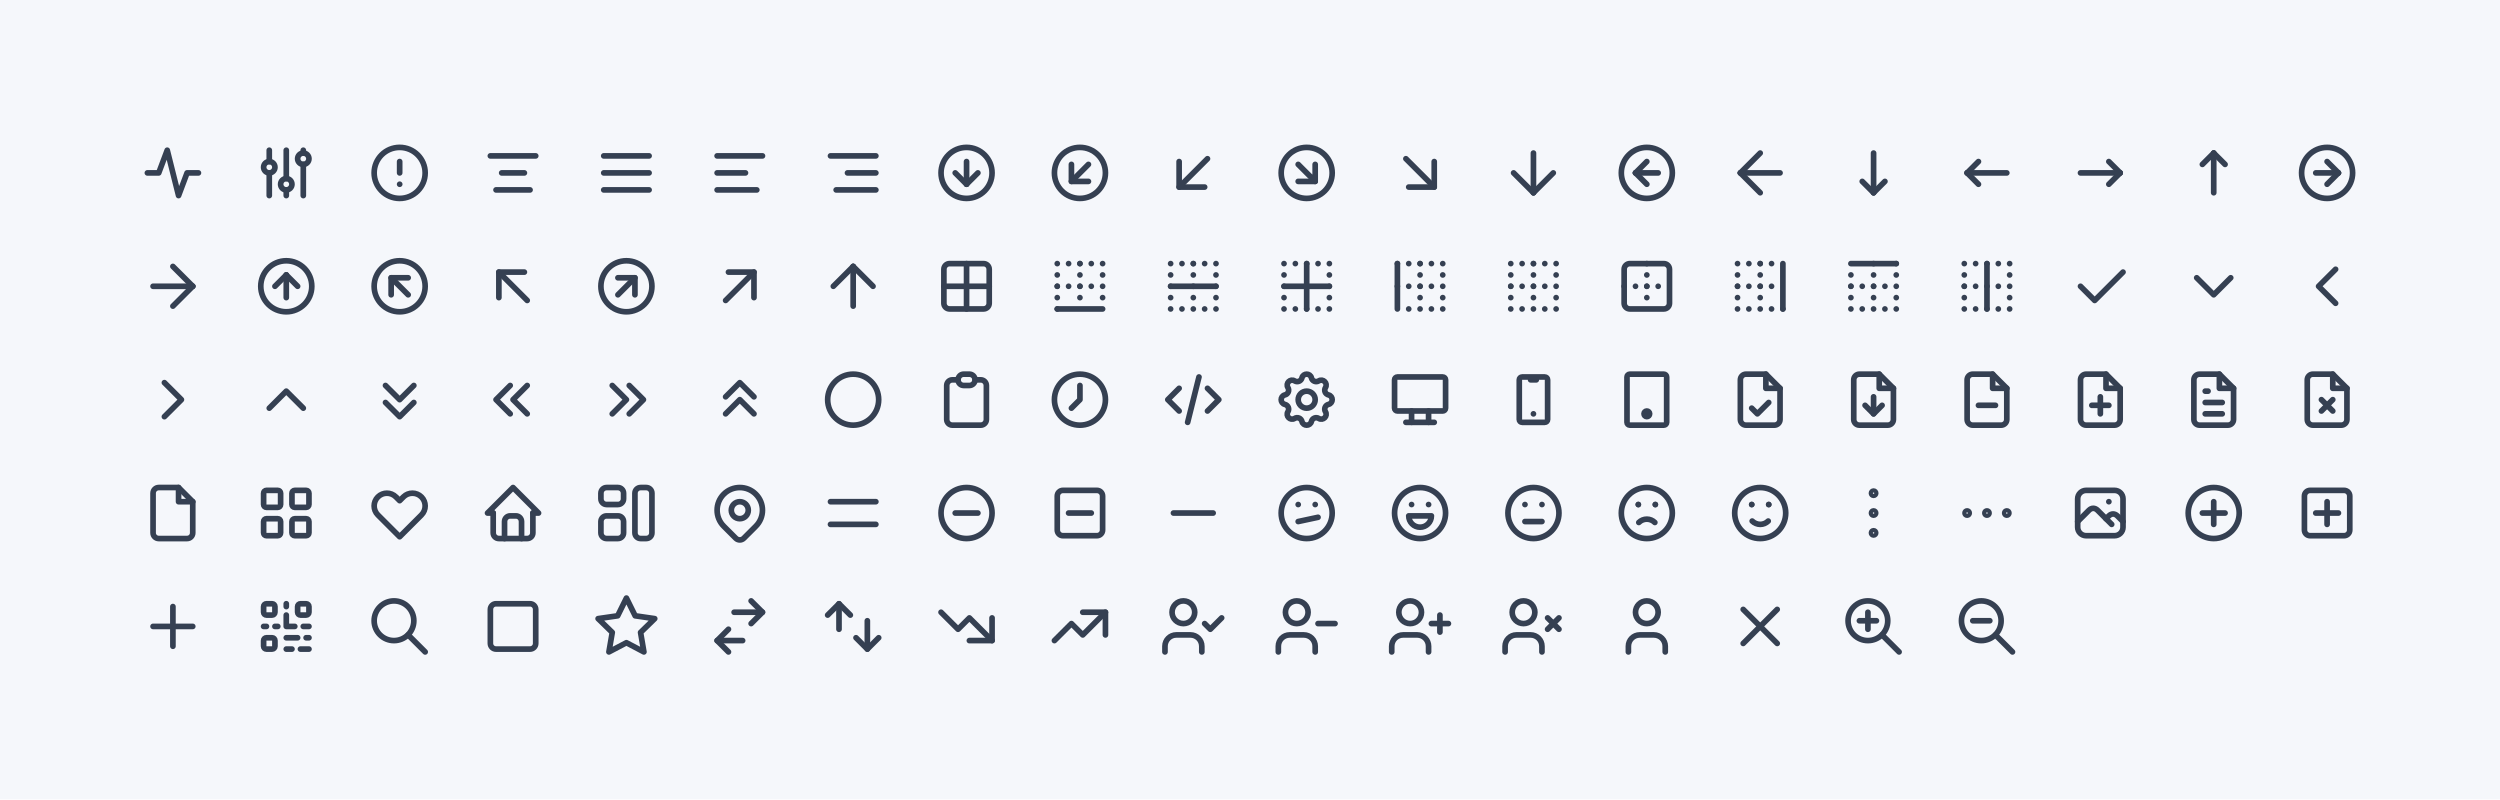
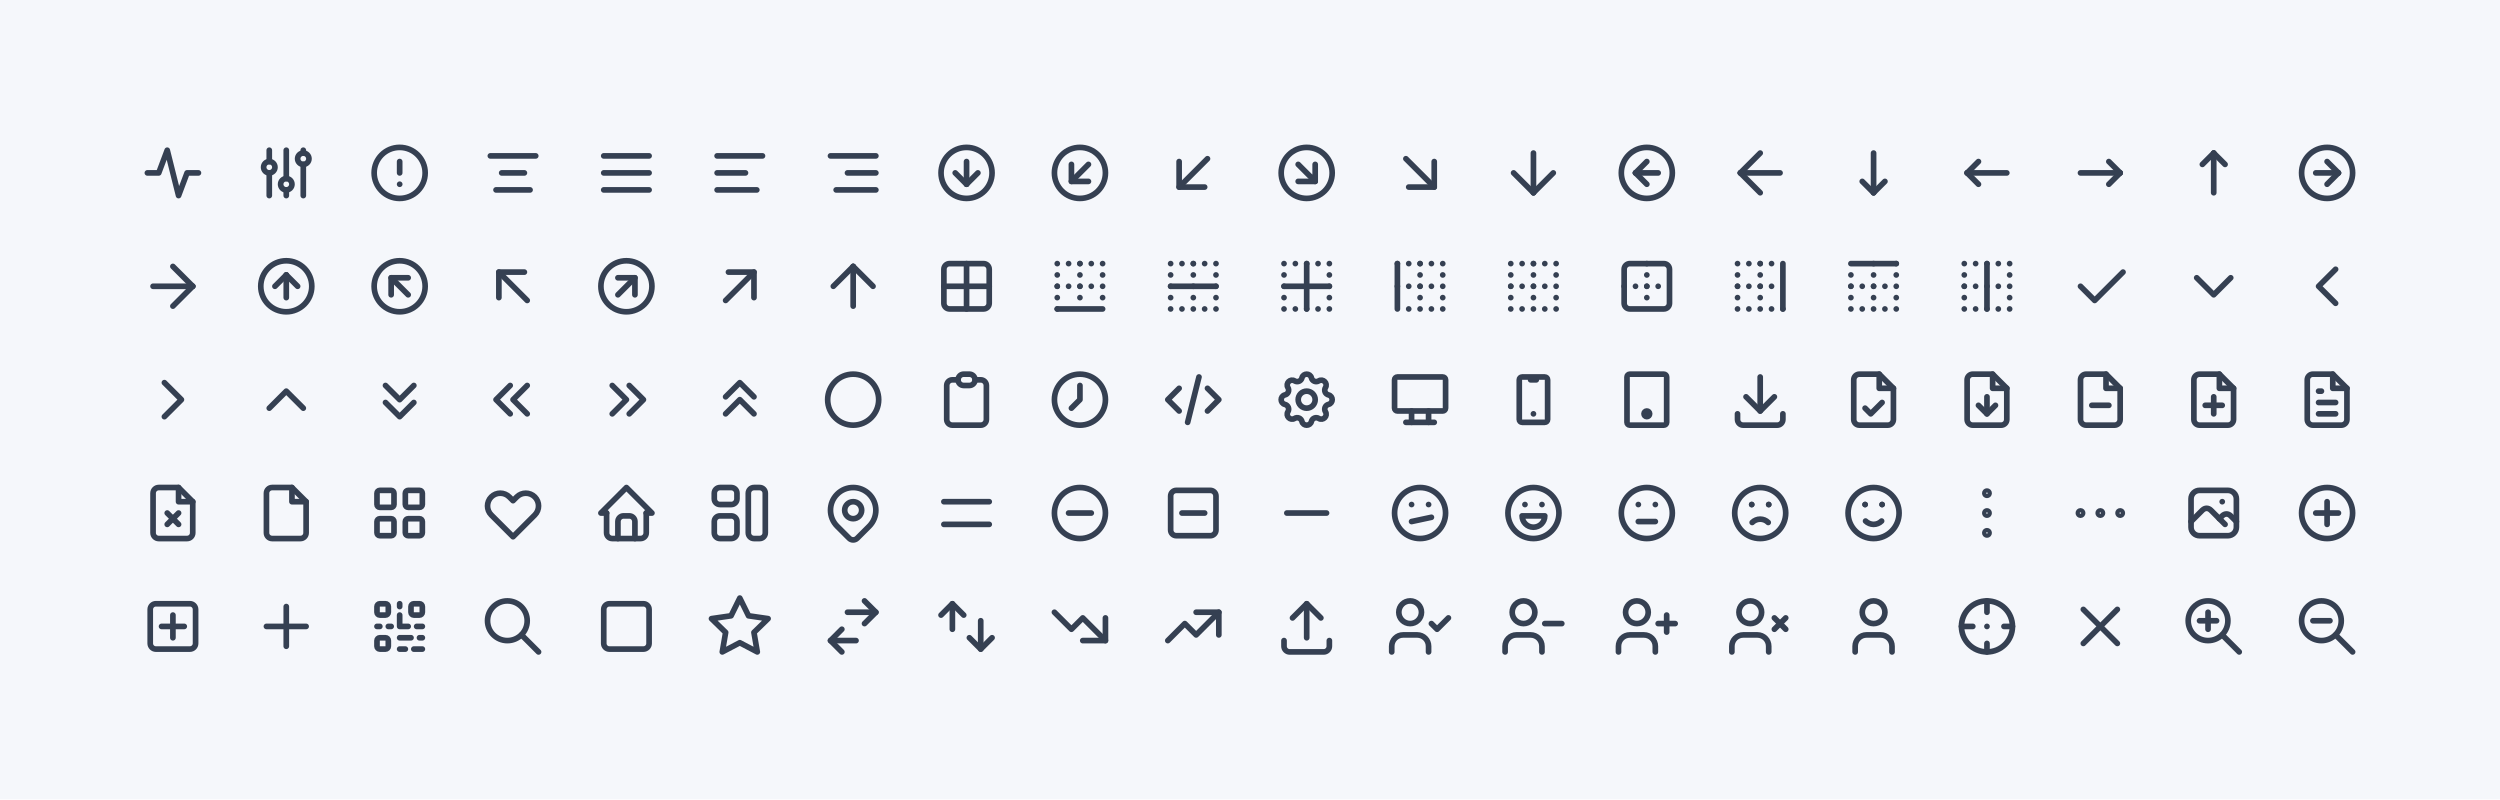
<svg xmlns="http://www.w3.org/2000/svg" xmlns:xlink="http://www.w3.org/1999/xlink" viewBox="0 0 882 282" width="882" height="282" style="color: #354052">
  <rect x="0" y="0" width="882" height="282" fill="#f5f7fb" />
  <symbol id="tabler-activity" class="icon tabler-icon tabler-icon-activity" viewBox="0 0 24 24" stroke-width="2" stroke="currentColor" fill="none" stroke-linecap="round" stroke-linejoin="round">
    <polyline points="21 12 17 12 14 20 10 4 7 12 3 12" />
  </symbol>
  <symbol id="tabler-ajdustments" class="icon tabler-icon tabler-icon-ajdustments" viewBox="0 0 24 24" stroke-width="2" stroke="currentColor" fill="none" stroke-linecap="round" stroke-linejoin="round">
    <circle cx="6" cy="10" r="2" />
    <line x1="6" y1="4" x2="6" y2="8" />
    <line x1="6" y1="12" x2="6" y2="20" />
    <circle cx="12" cy="16" r="2" />
    <line x1="12" y1="4" x2="12" y2="14" />
    <line x1="12" y1="18" x2="12" y2="20" />
    <circle cx="18" cy="7" r="2" />
    <line x1="18" y1="4" x2="18" y2="5" />
    <line x1="18" y1="9" x2="18" y2="20" />
  </symbol>
  <symbol id="tabler-alert-circle" class="icon tabler-icon tabler-icon-alert-circle" viewBox="0 0 24 24" stroke-width="2" stroke="currentColor" fill="none" stroke-linecap="round" stroke-linejoin="round">
    <circle cx="12" cy="12" r="9" />
    <line x1="12" y1="8" x2="12" y2="12" />
    <line x1="12" y1="16" x2="12.01" y2="16" />
  </symbol>
  <symbol id="tabler-align-center" class="icon tabler-icon tabler-icon-align-center" viewBox="0 0 24 24" stroke-width="2" stroke="currentColor" fill="none" stroke-linecap="round" stroke-linejoin="round">
    <line x1="4" y1="6" x2="20" y2="6" />
    <line x1="8" y1="12" x2="16" y2="12" />
    <line x1="6" y1="18" x2="18" y2="18" />
  </symbol>
  <symbol id="tabler-align-justified" class="icon tabler-icon tabler-icon-align-justified" viewBox="0 0 24 24" stroke-width="2" stroke="currentColor" fill="none" stroke-linecap="round" stroke-linejoin="round">
    <line x1="4" y1="6" x2="20" y2="6" />
    <line x1="4" y1="12" x2="20" y2="12" />
    <line x1="4" y1="18" x2="20" y2="18" />
  </symbol>
  <symbol id="tabler-align-left" class="icon tabler-icon tabler-icon-align-left" viewBox="0 0 24 24" stroke-width="2" stroke="currentColor" fill="none" stroke-linecap="round" stroke-linejoin="round">
    <line x1="4" y1="6" x2="20" y2="6" />
    <line x1="4" y1="12" x2="14" y2="12" />
    <line x1="4" y1="18" x2="18" y2="18" />
  </symbol>
  <symbol id="tabler-align-right" class="icon tabler-icon tabler-icon-align-right" viewBox="0 0 24 24" stroke-width="2" stroke="currentColor" fill="none" stroke-linecap="round" stroke-linejoin="round">
    <line x1="4" y1="6" x2="20" y2="6" />
    <line x1="10" y1="12" x2="20" y2="12" />
    <line x1="6" y1="18" x2="20" y2="18" />
  </symbol>
  <symbol id="tabler-arrow-down-circle" class="icon tabler-icon tabler-icon-arrow-down-circle" viewBox="0 0 24 24" stroke-width="2" stroke="currentColor" fill="none" stroke-linecap="round" stroke-linejoin="round">
    <circle cx="12" cy="12" r="9" />
    <line x1="8" y1="12" x2="12" y2="16" />
    <line x1="12" y1="8" x2="12" y2="16" />
    <line x1="16" y1="12" x2="12" y2="16" />
  </symbol>
  <symbol id="tabler-arrow-down-left-circle" class="icon tabler-icon tabler-icon-arrow-down-left-circle" viewBox="0 0 24 24" stroke-width="2" stroke="currentColor" fill="none" stroke-linecap="round" stroke-linejoin="round">
    <circle cx="12" cy="12" r="9" />
    <line x1="15" y1="9" x2="9" y2="15" />
    <polyline points="15 15 9 15 9 9" />
  </symbol>
  <symbol id="tabler-arrow-down-left" class="icon tabler-icon tabler-icon-arrow-down-left" viewBox="0 0 24 24" stroke-width="2" stroke="currentColor" fill="none" stroke-linecap="round" stroke-linejoin="round">
    <line x1="17" y1="7" x2="7" y2="17" />
    <polyline points="16 17 7 17 7 8" />
  </symbol>
  <symbol id="tabler-arrow-down-right-circle" class="icon tabler-icon tabler-icon-arrow-down-right-circle" viewBox="0 0 24 24" stroke-width="2" stroke="currentColor" fill="none" stroke-linecap="round" stroke-linejoin="round">
    <circle cx="12" cy="12" r="9" />
    <line x1="15" y1="15" x2="9" y2="15" />
    <polyline points="15 9 15 15 9 9" />
  </symbol>
  <symbol id="tabler-arrow-down-right" class="icon tabler-icon tabler-icon-arrow-down-right" viewBox="0 0 24 24" stroke-width="2" stroke="currentColor" fill="none" stroke-linecap="round" stroke-linejoin="round">
    <line x1="7" y1="7" x2="17" y2="17" />
    <polyline points="17 8 17 17 8 17" />
  </symbol>
  <symbol id="tabler-arrow-down" class="icon tabler-icon tabler-icon-arrow-down" viewBox="0 0 24 24" stroke-width="2" stroke="currentColor" fill="none" stroke-linecap="round" stroke-linejoin="round">
    <line x1="12" y1="5" x2="12" y2="19" />
    <line x1="19" y1="12" x2="12" y2="19" />
    <line x1="5" y1="12" x2="12" y2="19" />
  </symbol>
  <symbol id="tabler-arrow-left-circle" class="icon tabler-icon tabler-icon-arrow-left-circle" viewBox="0 0 24 24" stroke-width="2" stroke="currentColor" fill="none" stroke-linecap="round" stroke-linejoin="round">
    <circle cx="12" cy="12" r="9" />
    <line x1="8" y1="12" x2="16" y2="12" />
    <line x1="8" y1="12" x2="12" y2="16" />
    <line x1="8" y1="12" x2="12" y2="8" />
  </symbol>
  <symbol id="tabler-arrow-left" class="icon tabler-icon tabler-icon-arrow-left" viewBox="0 0 24 24" stroke-width="2" stroke="currentColor" fill="none" stroke-linecap="round" stroke-linejoin="round">
    <line x1="5" y1="12" x2="19" y2="12" />
    <line x1="5" y1="12" x2="12" y2="19" />
    <line x1="5" y1="12" x2="12" y2="5" />
  </symbol>
  <symbol id="tabler-arrow-narrow-down" class="icon tabler-icon tabler-icon-arrow-narrow-down" viewBox="0 0 24 24" stroke-width="2" stroke="currentColor" fill="none" stroke-linecap="round" stroke-linejoin="round">
    <line x1="12" y1="5" x2="12" y2="19" />
    <line x1="16" y1="15" x2="12" y2="19" />
    <line x1="8" y1="15" x2="12" y2="19" />
  </symbol>
  <symbol id="tabler-arrow-narrow-left" class="icon tabler-icon tabler-icon-arrow-narrow-left" viewBox="0 0 24 24" stroke-width="2" stroke="currentColor" fill="none" stroke-linecap="round" stroke-linejoin="round">
    <line x1="5" y1="12" x2="19" y2="12" />
    <line x1="5" y1="12" x2="9" y2="16" />
    <line x1="5" y1="12" x2="9" y2="8" />
  </symbol>
  <symbol id="tabler-arrow-narrow-right" class="icon tabler-icon tabler-icon-arrow-narrow-right" viewBox="0 0 24 24" stroke-width="2" stroke="currentColor" fill="none" stroke-linecap="round" stroke-linejoin="round">
    <line x1="5" y1="12" x2="19" y2="12" />
    <line x1="15" y1="16" x2="19" y2="12" />
    <line x1="15" y1="8" x2="19" y2="12" />
  </symbol>
  <symbol id="tabler-arrow-narrow-up" class="icon tabler-icon tabler-icon-arrow-narrow-up" viewBox="0 0 24 24" stroke-width="2" stroke="currentColor" fill="none" stroke-linecap="round" stroke-linejoin="round">
    <line x1="12" y1="5" x2="12" y2="19" />
    <line x1="16" y1="9" x2="12" y2="5" />
    <line x1="8" y1="9" x2="12" y2="5" />
  </symbol>
  <symbol id="tabler-arrow-right-circle" class="icon tabler-icon tabler-icon-arrow-right-circle" viewBox="0 0 24 24" stroke-width="2" stroke="currentColor" fill="none" stroke-linecap="round" stroke-linejoin="round">
    <circle cx="12" cy="12" r="9" />
    <line x1="16" y1="12" x2="8" y2="12" />
    <line x1="16" y1="12" x2="12" y2="16" />
    <line x1="16" y1="12" x2="12" y2="8" />
  </symbol>
  <symbol id="tabler-arrow-right" class="icon tabler-icon tabler-icon-arrow-right" viewBox="0 0 24 24" stroke-width="2" stroke="currentColor" fill="none" stroke-linecap="round" stroke-linejoin="round">
    <line x1="5" y1="12" x2="19" y2="12" />
    <line x1="12" y1="19" x2="19" y2="12" />
    <line x1="12" y1="5" x2="19" y2="12" />
  </symbol>
  <symbol id="tabler-arrow-up-circle" class="icon tabler-icon tabler-icon-arrow-up-circle" viewBox="0 0 24 24" stroke-width="2" stroke="currentColor" fill="none" stroke-linecap="round" stroke-linejoin="round">
    <circle cx="12" cy="12" r="9" />
    <line x1="12" y1="8" x2="8" y2="12" />
    <line x1="12" y1="8" x2="12" y2="16" />
    <line x1="16" y1="12" x2="12" y2="8" />
  </symbol>
  <symbol id="tabler-arrow-up-left-circle" class="icon tabler-icon tabler-icon-arrow-up-left-circle" viewBox="0 0 24 24" stroke-width="2" stroke="currentColor" fill="none" stroke-linecap="round" stroke-linejoin="round">
    <circle cx="12" cy="12" r="9" />
    <line x1="9" y1="9" x2="15" y2="15" />
    <polyline points="15 9 9 9 9 15" />
  </symbol>
  <symbol id="tabler-arrow-up-left" class="icon tabler-icon tabler-icon-arrow-up-left" viewBox="0 0 24 24" stroke-width="2" stroke="currentColor" fill="none" stroke-linecap="round" stroke-linejoin="round">
    <line x1="7" y1="7" x2="17" y2="17" />
    <polyline points="16 7 7 7 7 16" />
  </symbol>
  <symbol id="tabler-arrow-up-right-circle" class="icon tabler-icon tabler-icon-arrow-up-right-circle" viewBox="0 0 24 24" stroke-width="2" stroke="currentColor" fill="none" stroke-linecap="round" stroke-linejoin="round">
    <circle cx="12" cy="12" r="9" />
    <line x1="15" y1="9" x2="9" y2="15" />
    <polyline points="15 15 15 9 9 9" />
  </symbol>
  <symbol id="tabler-arrow-up-right" class="icon tabler-icon tabler-icon-arrow-up-right" viewBox="0 0 24 24" stroke-width="2" stroke="currentColor" fill="none" stroke-linecap="round" stroke-linejoin="round">
    <line x1="17" y1="7" x2="7" y2="17" />
    <polyline points="8 7 17 7 17 16" />
  </symbol>
  <symbol id="tabler-arrow-up" class="icon tabler-icon tabler-icon-arrow-up" viewBox="0 0 24 24" stroke-width="2" stroke="currentColor" fill="none" stroke-linecap="round" stroke-linejoin="round">
    <line x1="12" y1="5" x2="12" y2="19" />
    <line x1="19" y1="12" x2="12" y2="5" />
    <line x1="5" y1="12" x2="12" y2="5" />
  </symbol>
  <symbol id="tabler-border-all" class="icon tabler-icon tabler-icon-border-all" viewBox="0 0 24 24" stroke-width="2" stroke="currentColor" fill="none" stroke-linecap="round" stroke-linejoin="round">
    <rect x="4" y="4" width="16" height="16" rx="2" />
    <line x1="4" y1="12" x2="20" y2="12" />
    <line x1="12" y1="4" x2="12" y2="20" />
  </symbol>
  <symbol id="tabler-border-bottom" class="icon tabler-icon tabler-icon-border-bottom" viewBox="0 0 24 24" stroke-width="2" stroke="currentColor" fill="none" stroke-linecap="round" stroke-linejoin="round">
    <line x1="20" y1="20" x2="4" y2="20" />
    <g stroke-dasharray=".001 4">
      <line x1="4" y1="4" x2="20" y2="4" />
      <line x1="20" y1="4" x2="20" y2="20" />
      <line x1="4" y1="20" x2="4" y2="4" />
      <line x1="4" y1="12" x2="20" y2="12" />
      <line x1="12" y1="4" x2="12" y2="20" />
    </g>
  </symbol>
  <symbol id="tabler-border-horizontal" class="icon tabler-icon tabler-icon-border-horizontal" viewBox="0 0 24 24" stroke-width="2" stroke="currentColor" fill="none" stroke-linecap="round" stroke-linejoin="round">
    <line x1="4" y1="12" x2="20" y2="12" />
    <g stroke-dasharray=".001 4">
      <line x1="4" y1="4" x2="20" y2="4" />
      <line x1="4" y1="20" x2="4" y2="4" />
      <line x1="20" y1="20" x2="4" y2="20" />
      <line x1="20" y1="4" x2="20" y2="20" />
      <line x1="12" y1="4" x2="12" y2="20" />
    </g>
  </symbol>
  <symbol id="tabler-border-inner" class="icon tabler-icon tabler-icon-border-inner" viewBox="0 0 24 24" stroke-width="2" stroke="currentColor" fill="none" stroke-linecap="round" stroke-linejoin="round">
    <line x1="4" y1="12" x2="20" y2="12" />
    <line x1="12" y1="4" x2="12" y2="20" />
    <g stroke-dasharray=".001 4">
      <line x1="4" y1="4" x2="20" y2="4" />
      <line x1="4" y1="20" x2="4" y2="4" />
      <line x1="20" y1="20" x2="4" y2="20" />
      <line x1="20" y1="4" x2="20" y2="20" />
    </g>
  </symbol>
  <symbol id="tabler-border-left" class="icon tabler-icon tabler-icon-border-left" viewBox="0 0 24 24" stroke-width="2" stroke="currentColor" fill="none" stroke-linecap="round" stroke-linejoin="round">
    <line x1="4" y1="20" x2="4" y2="4" />
    <g stroke-dasharray=".001 4">
      <line x1="4" y1="4" x2="20" y2="4" />
      <line x1="20" y1="4" x2="20" y2="20" />
      <line x1="20" y1="20" x2="4" y2="20" />
      <line x1="4" y1="12" x2="20" y2="12" />
      <line x1="12" y1="4" x2="12" y2="20" />
    </g>
  </symbol>
  <symbol id="tabler-border-none" class="icon tabler-icon tabler-icon-border-none" viewBox="0 0 24 24" stroke-width="2" stroke="currentColor" fill="none" stroke-linecap="round" stroke-linejoin="round">
    <g stroke-dasharray=".001 4">
      <line x1="4" y1="4" x2="20" y2="4" />
      <line x1="20" y1="4" x2="20" y2="20" />
      <line x1="20" y1="20" x2="4" y2="20" />
      <line x1="4" y1="20" x2="4" y2="4" />
      <line x1="4" y1="12" x2="20" y2="12" />
      <line x1="12" y1="4" x2="12" y2="20" />
    </g>
  </symbol>
  <symbol id="tabler-border-outer" class="icon tabler-icon tabler-icon-border-outer" viewBox="0 0 24 24" stroke-width="2" stroke="currentColor" fill="none" stroke-linecap="round" stroke-linejoin="round">
    <rect x="4" y="4" width="16" height="16" rx="2" />
    <g stroke-dasharray=".001 4">
      <line x1="4" y1="12" x2="20" y2="12" />
      <line x1="12" y1="4" x2="12" y2="20" />
    </g>
  </symbol>
  <symbol id="tabler-border-right" class="icon tabler-icon tabler-icon-border-right" viewBox="0 0 24 24" stroke-width="2" stroke="currentColor" fill="none" stroke-linecap="round" stroke-linejoin="round">
    <line x1="20" y1="4" x2="20" y2="20" />
    <g stroke-dasharray=".001 4">
      <line x1="4" y1="4" x2="20" y2="4" />
      <line x1="20" y1="20" x2="4" y2="20" />
      <line x1="4" y1="20" x2="4" y2="4" />
      <line x1="4" y1="12" x2="20" y2="12" />
      <line x1="12" y1="4" x2="12" y2="20" />
    </g>
  </symbol>
  <symbol id="tabler-border-top" class="icon tabler-icon tabler-icon-border-top" viewBox="0 0 24 24" stroke-width="2" stroke="currentColor" fill="none" stroke-linecap="round" stroke-linejoin="round">
    <line x1="4" y1="4" x2="20" y2="4" />
    <g stroke-dasharray=".001 4">
      <line x1="20" y1="4" x2="20" y2="20" />
      <line x1="20" y1="20" x2="4" y2="20" />
      <line x1="4" y1="20" x2="4" y2="4" />
      <line x1="4" y1="12" x2="20" y2="12" />
      <line x1="12" y1="4" x2="12" y2="20" />
    </g>
  </symbol>
  <symbol id="tabler-border-vertical" class="icon tabler-icon tabler-icon-border-vertical" viewBox="0 0 24 24" stroke-width="2" stroke="currentColor" fill="none" stroke-linecap="round" stroke-linejoin="round">
    <line x1="12" y1="4" x2="12" y2="20" />
    <g stroke-dasharray=".001 4">
      <line x1="4" y1="12" x2="20" y2="12" />
      <line x1="4" y1="4" x2="20" y2="4" />
      <line x1="4" y1="20" x2="4" y2="4" />
      <line x1="20" y1="20" x2="4" y2="20" />
      <line x1="20" y1="4" x2="20" y2="20" />
    </g>
  </symbol>
  <symbol id="tabler-check" class="icon tabler-icon tabler-icon-check" viewBox="0 0 24 24" stroke-width="2" stroke="currentColor" fill="none" stroke-linecap="round" stroke-linejoin="round">
    <polyline points="20 7 10 17 5 12" />
  </symbol>
  <symbol id="tabler-chevron-down" class="icon tabler-icon tabler-icon-chevron-down" viewBox="0 0 24 24" stroke-width="2" stroke="currentColor" fill="none" stroke-linecap="round" stroke-linejoin="round">
    <polyline points="6 9 12 15 18 9" />
  </symbol>
  <symbol id="tabler-chevron-left" class="icon tabler-icon tabler-icon-chevron-left" viewBox="0 0 24 24" stroke-width="2" stroke="currentColor" fill="none" stroke-linecap="round" stroke-linejoin="round">
    <polyline points="15 6 9 12 15 18" />
  </symbol>
  <symbol id="tabler-chevron-right" class="icon tabler-icon tabler-icon-chevron-right" viewBox="0 0 24 24" stroke-width="2" stroke="currentColor" fill="none" stroke-linecap="round" stroke-linejoin="round">
    <polyline points="9 6 15 12 9 18" />
  </symbol>
  <symbol id="tabler-chevron-up" class="icon tabler-icon tabler-icon-chevron-up" viewBox="0 0 24 24" stroke-width="2" stroke="currentColor" fill="none" stroke-linecap="round" stroke-linejoin="round">
    <polyline points="6 15 12 9 18 15" />
  </symbol>
  <symbol id="tabler-chevrons-down" class="icon tabler-icon tabler-icon-chevrons-down" viewBox="0 0 24 24" stroke-width="2" stroke="currentColor" fill="none" stroke-linecap="round" stroke-linejoin="round">
    <polyline points="7 7 12 12 17 7" />
    <polyline points="7 13 12 18 17 13" />
  </symbol>
  <symbol id="tabler-chevrons-left" class="icon tabler-icon tabler-icon-chevrons-left" viewBox="0 0 24 24" stroke-width="2" stroke="currentColor" fill="none" stroke-linecap="round" stroke-linejoin="round">
    <polyline points="11 7 6 12 11 17" />
    <polyline points="17 7 12 12 17 17" />
  </symbol>
  <symbol id="tabler-chevrons-right" class="icon tabler-icon tabler-icon-chevrons-right" viewBox="0 0 24 24" stroke-width="2" stroke="currentColor" fill="none" stroke-linecap="round" stroke-linejoin="round">
    <polyline points="7 7 12 12 7 17" />
    <polyline points="13 7 18 12 13 17" />
  </symbol>
  <symbol id="tabler-chevrons-up" class="icon tabler-icon tabler-icon-chevrons-up" viewBox="0 0 24 24" stroke-width="2" stroke="currentColor" fill="none" stroke-linecap="round" stroke-linejoin="round">
    <polyline points="7 11 12 6 17 11" />
    <polyline points="7 17 12 12 17 17" />
  </symbol>
  <symbol id="tabler-circle" class="icon tabler-icon tabler-icon-circle" viewBox="0 0 24 24" stroke-width="2" stroke="currentColor" fill="none" stroke-linecap="round" stroke-linejoin="round">
    <circle cx="12" cy="12" r="9" />
  </symbol>
  <symbol id="tabler-clipboard" class="icon tabler-icon tabler-icon-clipboard" viewBox="0 0 24 24" stroke-width="2" stroke="currentColor" fill="none" stroke-linecap="round" stroke-linejoin="round">
    <path d="M9 5H7a2 2 0 00-2 2v12a2 2 0 002 2h10a2 2 0 002-2V7a2 2 0 00-2-2h-2" />
    <rect x="9" y="3" width="6" height="4" rx="2" />
  </symbol>
  <symbol id="tabler-clock" class="icon tabler-icon tabler-icon-clock" viewBox="0 0 24 24" stroke-width="2" stroke="currentColor" fill="none" stroke-linecap="round" stroke-linejoin="round">
    <circle cx="12" cy="12" r="9" />
    <polyline points="12 7 12 12 9 15" />
  </symbol>
  <symbol id="tabler-code" class="icon tabler-icon tabler-icon-code" viewBox="0 0 24 24" stroke-width="2" stroke="currentColor" fill="none" stroke-linecap="round" stroke-linejoin="round">
    <polyline points="7 8 3 12 7 16" />
    <polyline points="17 8 21 12 17 16" />
    <polyline points="14 4 10 20" />
  </symbol>
  <symbol id="tabler-cog" class="icon tabler-icon tabler-icon-cog" viewBox="0 0 24 24" stroke-width="2" stroke="currentColor" fill="none" stroke-linecap="round" stroke-linejoin="round">
    <path d="M10.325 4.317c.426-1.756 2.924-1.756 3.35 0a1.724 1.724 0 002.573 1.066c1.543-.94 3.31.826 2.37 2.37a1.724 1.724 0 001.065 2.572c1.756.426 1.756 2.924 0 3.35a1.724 1.724 0 00-1.066 2.573c.94 1.543-.826 3.31-2.37 2.37a1.724 1.724 0 00-2.572 1.065c-.426 1.756-2.924 1.756-3.35 0a1.724 1.724 0 00-2.573-1.066c-1.543.94-3.31-.826-2.37-2.37a1.724 1.724 0 00-1.065-2.572c-1.756-.426-1.756-2.924 0-3.35a1.724 1.724 0 001.066-2.573c-.94-1.543.826-3.31 2.37-2.37.996.608 2.296.07 2.572-1.065z" />
    <circle cx="12" cy="12" r="3" />
  </symbol>
  <symbol id="tabler-device-desktop" class="icon tabler-icon tabler-icon-device-desktop" viewBox="0 0 24 24" stroke-width="2" stroke="currentColor" fill="none" stroke-linecap="round" stroke-linejoin="round">
    <rect x="3" y="4" width="18" height="12" rx="1" />
    <polyline points="7 20 17 20" />
    <polyline points="9 16 9 20" />
    <polyline points="15 16 15 20" />
  </symbol>
  <symbol id="tabler-device-mobile" class="icon tabler-icon tabler-icon-device-mobile" viewBox="0 0 24 24" stroke-width="2" stroke="currentColor" fill="none" stroke-linecap="round" stroke-linejoin="round">
    <rect x="7" y="4" width="10" height="16" rx="1" />
    <polyline points="11 5 13 5" />
    <polyline points="12 17 12 17.01" />
  </symbol>
  <symbol id="tabler-device-tablet" class="icon tabler-icon tabler-icon-device-tablet" viewBox="0 0 24 24" stroke-width="2" stroke="currentColor" fill="none" stroke-linecap="round" stroke-linejoin="round">
    <rect x="5" y="3" width="14" height="18" rx="1" />
    <circle cx="12" cy="17" r="1" />
+   </symbol>
+   <symbol id="tabler-download" class="icon tabler-icon tabler-icon-download" viewBox="0 0 24 24" stroke-width="2" stroke="currentColor" fill="none" stroke-linecap="round" stroke-linejoin="round">
+     <path d="M4 17v2a2 2 0 002 2h12a2 2 0 002 -2v-2" />
+     <polyline points="7 11 12 16 17 11" />
+     <polyline points="12 4 12 16" />
  </symbol>
  <symbol id="tabler-file-check" class="icon tabler-icon tabler-icon-file-check" viewBox="0 0 24 24" stroke-width="2" stroke="currentColor" fill="none" stroke-linecap="round" stroke-linejoin="round">
    <polyline points="14 3 14 8 19 8" />
    <path d="M17 21H7a2 2 0 01-2-2V5a2 2 0 012-2h7l5 5v11a2 2 0 01-2 2z" />
    <polyline points="9 15 11 17 15 13" />
  </symbol>
  <symbol id="tabler-file-download" class="icon tabler-icon tabler-icon-file-download" viewBox="0 0 24 24" stroke-width="2" stroke="currentColor" fill="none" stroke-linecap="round" stroke-linejoin="round">
    <polyline points="14 3 14 8 19 8" />
    <path d="M17 21H7a2 2 0 01-2-2V5a2 2 0 012-2h7l5 5v11a2 2 0 01-2 2z" />
    <line x1="12" y1="11" x2="12" y2="17" />
    <polyline points="9 14 12 17 15 14" />
  </symbol>
  <symbol id="tabler-file-minus" class="icon tabler-icon tabler-icon-file-minus" viewBox="0 0 24 24" stroke-width="2" stroke="currentColor" fill="none" stroke-linecap="round" stroke-linejoin="round">
    <polyline points="14 3 14 8 19 8" />
    <path d="M17 21H7a2 2 0 01-2-2V5a2 2 0 012-2h7l5 5v11a2 2 0 01-2 2z" />
    <line x1="9" y1="14" x2="15" y2="14" />
  </symbol>
  <symbol id="tabler-file-plus" class="icon tabler-icon tabler-icon-file-plus" viewBox="0 0 24 24" stroke-width="2" stroke="currentColor" fill="none" stroke-linecap="round" stroke-linejoin="round">
    <polyline points="14 3 14 8 19 8" />
    <path d="M17 21H7a2 2 0 01-2-2V5a2 2 0 012-2h7l5 5v11a2 2 0 01-2 2z" />
    <line x1="12" y1="11" x2="12" y2="17" />
    <line x1="9" y1="14" x2="15" y2="14" />
  </symbol>
  <symbol id="tabler-file-text" class="icon tabler-icon tabler-icon-file-text" viewBox="0 0 24 24" stroke-width="2" stroke="currentColor" fill="none" stroke-linecap="round" stroke-linejoin="round">
    <polyline points="14 3 14 8 19 8" />
    <path d="M17 21H7a2 2 0 01-2-2V5a2 2 0 012-2h7l5 5v11a2 2 0 01-2 2z" />
    <line x1="9" y1="9" x2="10" y2="9" />
    <line x1="9" y1="13" x2="15" y2="13" />
    <line x1="9" y1="17" x2="15" y2="17" />
  </symbol>
  <symbol id="tabler-file-x" class="icon tabler-icon tabler-icon-file-x" viewBox="0 0 24 24" stroke-width="2" stroke="currentColor" fill="none" stroke-linecap="round" stroke-linejoin="round">
    <polyline points="14 3 14 8 19 8" />
    <path d="M17 21H7a2 2 0 01-2-2V5a2 2 0 012-2h7l5 5v11a2 2 0 01-2 2z" />
    <line x1="10" y1="12" x2="14" y2="16" />
    <line x1="10" y1="16" x2="14" y2="12" />
  </symbol>
  <symbol id="tabler-file" class="icon tabler-icon tabler-icon-file" viewBox="0 0 24 24" stroke-width="2" stroke="currentColor" fill="none" stroke-linecap="round" stroke-linejoin="round">
    <polyline points="14 3 14 8 19 8" />
    <path d="M17 21H7a2 2 0 01-2-2V5a2 2 0 012-2h7l5 5v11a2 2 0 01-2 2z" />
  </symbol>
  <symbol id="tabler-grid" class="icon tabler-icon tabler-icon-grid" viewBox="0 0 24 24" stroke-width="2" stroke="currentColor" fill="none" stroke-linecap="round" stroke-linejoin="round">
    <rect x="4" y="4" width="6" height="6" rx="1" ry="1" />
    <rect x="14" y="4" width="6" height="6" rx="1" ry="1" />
    <rect x="4" y="14" width="6" height="6" rx="1" ry="1" />
    <rect x="14" y="14" width="6" height="6" rx="1" ry="1" />
  </symbol>
  <symbol id="tabler-heart" class="icon tabler-icon tabler-icon-heart" viewBox="0 0 24 24" stroke-width="2" stroke="currentColor" fill="none" stroke-linecap="round" stroke-linejoin="round">
    <path d="M4.318 6.318a4.5 4.5 0 000 6.364L12 20.364l7.682-7.682a4.5 4.5 0 00-6.364-6.364L12 7.636l-1.318-1.318a4.5 4.5 0 00-6.364 0z" />
  </symbol>
  <symbol id="tabler-home" class="icon tabler-icon tabler-icon-home" viewBox="0 0 24 24" stroke-width="2" stroke="currentColor" fill="none" stroke-linecap="round" stroke-linejoin="round">
    <polyline points="5 12 3 12 12 3 21 12 19 12" />
    <path d="M5 12v7a2 2 0 002 2h10a2 2 0 002-2v-7" />
    <path d="M9 21v-6a2 2 0 012 -2h2a2 2 0 012 2v6" />
  </symbol>
  <symbol id="tabler-layout" class="icon tabler-icon tabler-icon-layout" viewBox="0 0 24 24" stroke-width="2" stroke="currentColor" fill="none" stroke-linecap="round" stroke-linejoin="round">
    <rect x="3" y="3" width="8" height="6" rx="2" />
    <rect x="3" y="13" width="8" height="8" rx="2" />
    <rect x="15" y="3" width="6" height="18" rx="2" />
  </symbol>
  <symbol id="tabler-map-pin" class="icon tabler-icon tabler-icon-map-pin" viewBox="0 0 24 24" stroke-width="2" stroke="currentColor" fill="none" stroke-linecap="round" stroke-linejoin="round">
    <circle cx="12" cy="11" r="3" />
    <path d="M17.657 16.657L13.414 20.9a1.998 1.998 0 01-2.827 0l-4.244-4.243a8 8 0 1111.314 0z" />
  </symbol>
  <symbol id="tabler-menu" class="icon tabler-icon tabler-icon-menu" viewBox="0 0 24 24" stroke-width="2" stroke="currentColor" fill="none" stroke-linecap="round" stroke-linejoin="round">
    <line x1="4" y1="8" x2="20" y2="8" />
    <line x1="4" y1="16" x2="20" y2="16" />
  </symbol>
  <symbol id="tabler-minus-circle" class="icon tabler-icon tabler-icon-minus-circle" viewBox="0 0 24 24" stroke-width="2" stroke="currentColor" fill="none" stroke-linecap="round" stroke-linejoin="round">
    <circle cx="12" cy="12" r="9" />
    <line x1="8" y1="12" x2="16" y2="12" />
  </symbol>
  <symbol id="tabler-minus-square" class="icon tabler-icon tabler-icon-minus-square" viewBox="0 0 24 24" stroke-width="2" stroke="currentColor" fill="none" stroke-linecap="round" stroke-linejoin="round">
    <rect x="4" y="4" width="16" height="16" rx="2" />
    <line x1="8" y1="12" x2="16" y2="12" />
  </symbol>
  <symbol id="tabler-minus" class="icon tabler-icon tabler-icon-minus" viewBox="0 0 24 24" stroke-width="2" stroke="currentColor" fill="none" stroke-linecap="round" stroke-linejoin="round">
    <line x1="5" y1="12" x2="19" y2="12" />
  </symbol>
  <symbol id="tabler-mood-confuzed" class="icon tabler-icon tabler-icon-mood-confuzed" viewBox="0 0 24 24" stroke-width="2" stroke="currentColor" fill="none" stroke-linecap="round" stroke-linejoin="round">
    <circle cx="12" cy="12" r="9" />
    <line x1="9" y1="9" x2="9.01" y2="9" />
    <line x1="15" y1="9" x2="15.01" y2="9" />
    <line x1="9" y1="15" x2="16" y2="13.5" />
  </symbol>
  <symbol id="tabler-mood-happy" class="icon tabler-icon tabler-icon-mood-happy" viewBox="0 0 24 24" stroke-width="2" stroke="currentColor" fill="none" stroke-linecap="round" stroke-linejoin="round">
    <circle cx="12" cy="12" r="9" />
    <line x1="9" y1="9" x2="9.01" y2="9" />
    <line x1="15" y1="9" x2="15.01" y2="9" />
    <path d="M8 13a4 4 0 108 0m0 0H8" />
  </symbol>
  <symbol id="tabler-mood-neutral" class="icon tabler-icon tabler-icon-mood-neutral" viewBox="0 0 24 24" stroke-width="2" stroke="currentColor" fill="none" stroke-linecap="round" stroke-linejoin="round">
    <circle cx="12" cy="12" r="9" />
    <line x1="9" y1="9" x2="9.01" y2="9" />
    <line x1="15" y1="9" x2="15.01" y2="9" />
    <line x1="9" y1="15" x2="15" y2="15" />
  </symbol>
  <symbol id="tabler-mood-sad" class="icon tabler-icon tabler-icon-mood-sad" viewBox="0 0 24 24" stroke-width="2" stroke="currentColor" fill="none" stroke-linecap="round" stroke-linejoin="round">
    <circle cx="12" cy="12" r="9" />
    <line x1="9" y1="9" x2="9.01" y2="9" />
    <line x1="15" y1="9" x2="15.01" y2="9" />
    <path stroke-linecap="round" d="M9 9v.01M15 9v.01M14.828 15.328a3.987 3.987 0 00-2.82-1.171 3.988 3.988 0 00-2.836 1.171" />
  </symbol>
  <symbol id="tabler-mood-smile" class="icon tabler-icon tabler-icon-mood-smile" viewBox="0 0 24 24" stroke-width="2" stroke="currentColor" fill="none" stroke-linecap="round" stroke-linejoin="round">
    <circle cx="12" cy="12" r="9" />
    <line x1="9" y1="9" x2="9.01" y2="9" />
    <line x1="15" y1="9" x2="15.01" y2="9" />
    <path d="M9 9h.01M15 9h.01M9.172 14.828c.707.708 1.799 1.17 2.82 1.172a3.988 3.988 0 002.836-1.172" />
  </symbol>
  <symbol id="tabler-more-vertical" class="icon tabler-icon tabler-icon-more-vertical" viewBox="0 0 24 24" stroke-width="2" stroke="currentColor" fill="none" stroke-linecap="round" stroke-linejoin="round">
    <circle cx="12" cy="12" r=".75" />
    <circle cx="12" cy="19" r=".75" />
    <circle cx="12" cy="5" r=".75" />
  </symbol>
  <symbol id="tabler-more" class="icon tabler-icon tabler-icon-more" viewBox="0 0 24 24" stroke-width="2" stroke="currentColor" fill="none" stroke-linecap="round" stroke-linejoin="round">
    <circle cx="5" cy="12" r=".75" />
    <circle cx="12" cy="12" r=".75" />
    <circle cx="19" cy="12" r=".75" />
  </symbol>
  <symbol id="tabler-photo" class="icon tabler-icon tabler-icon-photo" viewBox="0 0 24 24" stroke-width="2" stroke="currentColor" fill="none" stroke-linecap="round" stroke-linejoin="round">
    <line x1="15" y1="8" x2="15.01" y2="8" />
    <rect x="4" y="4" width="16" height="16" rx="3" />
    <path d="M4 15l4 -4a3 5 0 013 0l 5 5" />
    <path d="M14 14l1 -1a3 5 0 013 0l 2 2" />
  </symbol>
  <symbol id="tabler-plus-circle" class="icon tabler-icon tabler-icon-plus-circle" viewBox="0 0 24 24" stroke-width="2" stroke="currentColor" fill="none" stroke-linecap="round" stroke-linejoin="round">
    <circle cx="12" cy="12" r="9" />
    <line x1="12" y1="8" x2="12" y2="16" />
    <line x1="8" y1="12" x2="16" y2="12" />
  </symbol>
  <symbol id="tabler-plus-square" class="icon tabler-icon tabler-icon-plus-square" viewBox="0 0 24 24" stroke-width="2" stroke="currentColor" fill="none" stroke-linecap="round" stroke-linejoin="round">
    <rect x="4" y="4" width="16" height="16" rx="2" />
    <line x1="12" y1="8" x2="12" y2="16" />
    <line x1="8" y1="12" x2="16" y2="12" />
  </symbol>
  <symbol id="tabler-plus" class="icon tabler-icon tabler-icon-plus" viewBox="0 0 24 24" stroke-width="2" stroke="currentColor" fill="none" stroke-linecap="round" stroke-linejoin="round">
    <line x1="12" y1="5" x2="12" y2="19" />
    <line x1="5" y1="12" x2="19" y2="12" />
  </symbol>
  <symbol id="tabler-qrcode" class="icon tabler-icon tabler-icon-qrcode" viewBox="0 0 24 24" stroke-width="2" stroke="currentColor" fill="none" stroke-linecap="round" stroke-linejoin="round">
    <rect x="4" y="4" width="4" height="4" rx="1" ry="1" />
    <rect x="16" y="4" width="4" height="4" rx="1" ry="1" />
    <rect x="4" y="16" width="4" height="4" rx="1" ry="1" />
    <polyline points="12 4 12 5" />
    <polyline points="12 8 12 12 15 12" />
    <polyline points="4 12 5 12" />
    <polyline points="8 12 9 12" />
    <polyline points="18 12 20 12" />
    <polyline points="12 16 16 16" />
    <polyline points="19 16 20 16" />
    <polyline points="12 20 14 20" />
    <polyline points="17 20 20 20" />
  </symbol>
  <symbol id="tabler-search" class="icon tabler-icon tabler-icon-search" viewBox="0 0 24 24" stroke-width="2" stroke="currentColor" fill="none" stroke-linecap="round" stroke-linejoin="round">
    <circle cx="10" cy="10" r="7" />
    <line x1="21" y1="21" x2="15" y2="15" />
  </symbol>
  <symbol id="tabler-square" class="icon tabler-icon tabler-icon-square" viewBox="0 0 24 24" stroke-width="2" stroke="currentColor" fill="none" stroke-linecap="round" stroke-linejoin="round">
    <rect x="4" y="4" width="16" height="16" rx="2" />
  </symbol>
  <symbol id="tabler-star" class="icon tabler-icon tabler-icon-star" viewBox="0 0 24 24" stroke-width="2" stroke="currentColor" fill="none" stroke-linecap="round" stroke-linejoin="round">
    <path d="M12 17.75l-6.172 3.245 1.179-6.873-4.993-4.867 6.9-1.002L12 2l3.086 6.253 6.9 1.002-4.993 4.867 1.179 6.873z" />
  </symbol>
  <symbol id="tabler-swich-horizontal" class="icon tabler-icon tabler-icon-swich-horizontal" viewBox="0 0 24 24" stroke-width="2" stroke="currentColor" fill="none" stroke-linecap="round" stroke-linejoin="round">
    <polyline points="16 3 20 7 16 11" />
    <polyline points="10 7 20 7" />
    <polyline points="8 13 4 17 8 21" />
    <polyline points="4 17 13 17" />
  </symbol>
  <symbol id="tabler-switch-vertical" class="icon tabler-icon tabler-icon-switch-vertical" viewBox="0 0 24 24" stroke-width="2" stroke="currentColor" fill="none" stroke-linecap="round" stroke-linejoin="round">
    <g>
      <polyline points="3 8 7 4 11 8" />
      <polyline points="7 4 7 13" />
      <polyline points="13 16 17 20 21 16" />
      <polyline points="17 10 17 20" />
    </g>
  </symbol>
  <symbol id="tabler-trending-down" class="icon tabler-icon tabler-icon-trending-down" viewBox="0 0 24 24" stroke-width="2" stroke="currentColor" fill="none" stroke-linecap="round" stroke-linejoin="round">
    <polyline points="3 7 9 13 13 9 21 17" />
    <polyline points="21 9 21 17 13 17" />
  </symbol>
  <symbol id="tabler-trending-up" class="icon tabler-icon tabler-icon-trending-up" viewBox="0 0 24 24" stroke-width="2" stroke="currentColor" fill="none" stroke-linecap="round" stroke-linejoin="round">
    <polyline points="3 17 9 11 13 15 21 7" />
    <polyline points="13 7 21 7 21 15" />
  </symbol>
+   <symbol id="tabler-upload" class="icon tabler-icon tabler-icon-upload" viewBox="0 0 24 24" stroke-width="2" stroke="currentColor" fill="none" stroke-linecap="round" stroke-linejoin="round">
+     <path d="M4 17v2a2 2 0 002 2h12a2 2 0 002 -2v-2" />
+     <polyline points="7 9 12 4 17 9" />
+     <polyline points="12 4 12 16" />
+   </symbol>
  <symbol id="tabler-user-check" class="icon tabler-icon tabler-icon-user-check" viewBox="0 0 24 24" stroke-width="2" stroke="currentColor" fill="none" stroke-linecap="round" stroke-linejoin="round">
    <circle cx="8.5" cy="7" r="4" />
    <path d="M2 21v-2a4 4 0 014-4h5a4 4 0 014 4v2" />
    <polyline points="16 11 18 13 22 9" />
  </symbol>
  <symbol id="tabler-user-minus" class="icon tabler-icon tabler-icon-user-minus" viewBox="0 0 24 24" stroke-width="2" stroke="currentColor" fill="none" stroke-linecap="round" stroke-linejoin="round">
    <circle cx="8.5" cy="7" r="4" />
    <path d="M2 21v-2a4 4 0 014-4h5a4 4 0 014 4v2" />
    <line x1="16" y1="11" x2="22" y2="11" />
  </symbol>
  <symbol id="tabler-user-plus" class="icon tabler-icon tabler-icon-user-plus" viewBox="0 0 24 24" stroke-width="2" stroke="currentColor" fill="none" stroke-linecap="round" stroke-linejoin="round">
    <circle cx="8.5" cy="7" r="4" />
    <path d="M2 21v-2a4 4 0 014-4h5a4 4 0 014 4v2" />
    <line x1="16" y1="11" x2="22" y2="11" />
    <line x1="19" y1="8" x2="19" y2="14" />
  </symbol>
  <symbol id="tabler-user-x" class="icon tabler-icon tabler-icon-user-x" viewBox="0 0 24 24" stroke-width="2" stroke="currentColor" fill="none" stroke-linecap="round" stroke-linejoin="round">
    <circle cx="8.5" cy="7" r="4" />
    <path d="M2 21v-2a4 4 0 014-4h5a4 4 0 014 4v2" />
    <line x1="17" y1="9" x2="21" y2="13" />
    <line x1="17" y1="13" x2="21" y2="9" />
  </symbol>
  <symbol id="tabler-user" class="icon tabler-icon tabler-icon-user" viewBox="0 0 24 24" stroke-width="2" stroke="currentColor" fill="none" stroke-linecap="round" stroke-linejoin="round">
    <circle cx="12" cy="7" r="4" />
    <path d="M5.5 21v-2a4 4 0 014-4h5a4 4 0 014 4v2" />
+   </symbol>
+   <symbol id="tabler-viewfinder" class="icon tabler-icon tabler-icon-viewfinder" viewBox="0 0 24 24" stroke-width="2" stroke="currentColor" fill="none" stroke-linecap="round" stroke-linejoin="round">
+     <circle cx="12" cy="12" r="9" />
+     <polyline points="12 3 12 7" />
+     <polyline points="12 21 12 18" />
+     <polyline points="3 12 7 12" />
+     <polyline points="21 12 18 12" />
+     <polyline points="12 12 12 12.01" />
  </symbol>
  <symbol id="tabler-x" class="icon tabler-icon tabler-icon-x" viewBox="0 0 24 24" stroke-width="2" stroke="currentColor" fill="none" stroke-linecap="round" stroke-linejoin="round">
    <line x1="18" y1="6" x2="6" y2="18" />
    <line x1="6" y1="6" x2="18" y2="18" />
  </symbol>
  <symbol id="tabler-zoom-in" class="icon tabler-icon tabler-icon-zoom-in" viewBox="0 0 24 24" stroke-width="2" stroke="currentColor" fill="none" stroke-linecap="round" stroke-linejoin="round">
    <circle cx="10" cy="10" r="7" />
    <line x1="7" y1="10" x2="13" y2="10" />
    <line x1="10" y1="7" x2="10" y2="13" />
    <line x1="21" y1="21" x2="15" y2="15" />
  </symbol>
  <symbol id="tabler-zoom-out" class="icon tabler-icon tabler-icon-zoom-out" viewBox="0 0 24 24" stroke-width="2" stroke="currentColor" fill="none" stroke-linecap="round" stroke-linejoin="round">
    <circle cx="10" cy="10" r="7" />
    <line x1="7" y1="10" x2="13" y2="10" />
    <line x1="21" y1="21" x2="15" y2="15" />
  </symbol>
  <use xlink:href="#tabler-activity" x="49" y="49" width="24" height="24" />
  <use xlink:href="#tabler-ajdustments" x="89" y="49" width="24" height="24" />
  <use xlink:href="#tabler-alert-circle" x="129" y="49" width="24" height="24" />
  <use xlink:href="#tabler-align-center" x="169" y="49" width="24" height="24" />
  <use xlink:href="#tabler-align-justified" x="209" y="49" width="24" height="24" />
  <use xlink:href="#tabler-align-left" x="249" y="49" width="24" height="24" />
  <use xlink:href="#tabler-align-right" x="289" y="49" width="24" height="24" />
  <use xlink:href="#tabler-arrow-down-circle" x="329" y="49" width="24" height="24" />
  <use xlink:href="#tabler-arrow-down-left-circle" x="369" y="49" width="24" height="24" />
  <use xlink:href="#tabler-arrow-down-left" x="409" y="49" width="24" height="24" />
  <use xlink:href="#tabler-arrow-down-right-circle" x="449" y="49" width="24" height="24" />
  <use xlink:href="#tabler-arrow-down-right" x="489" y="49" width="24" height="24" />
  <use xlink:href="#tabler-arrow-down" x="529" y="49" width="24" height="24" />
  <use xlink:href="#tabler-arrow-left-circle" x="569" y="49" width="24" height="24" />
  <use xlink:href="#tabler-arrow-left" x="609" y="49" width="24" height="24" />
  <use xlink:href="#tabler-arrow-narrow-down" x="649" y="49" width="24" height="24" />
  <use xlink:href="#tabler-arrow-narrow-left" x="689" y="49" width="24" height="24" />
  <use xlink:href="#tabler-arrow-narrow-right" x="729" y="49" width="24" height="24" />
  <use xlink:href="#tabler-arrow-narrow-up" x="769" y="49" width="24" height="24" />
  <use xlink:href="#tabler-arrow-right-circle" x="809" y="49" width="24" height="24" />
  <use xlink:href="#tabler-arrow-right" x="49" y="89" width="24" height="24" />
  <use xlink:href="#tabler-arrow-up-circle" x="89" y="89" width="24" height="24" />
  <use xlink:href="#tabler-arrow-up-left-circle" x="129" y="89" width="24" height="24" />
  <use xlink:href="#tabler-arrow-up-left" x="169" y="89" width="24" height="24" />
  <use xlink:href="#tabler-arrow-up-right-circle" x="209" y="89" width="24" height="24" />
  <use xlink:href="#tabler-arrow-up-right" x="249" y="89" width="24" height="24" />
  <use xlink:href="#tabler-arrow-up" x="289" y="89" width="24" height="24" />
  <use xlink:href="#tabler-border-all" x="329" y="89" width="24" height="24" />
  <use xlink:href="#tabler-border-bottom" x="369" y="89" width="24" height="24" />
  <use xlink:href="#tabler-border-horizontal" x="409" y="89" width="24" height="24" />
  <use xlink:href="#tabler-border-inner" x="449" y="89" width="24" height="24" />
  <use xlink:href="#tabler-border-left" x="489" y="89" width="24" height="24" />
  <use xlink:href="#tabler-border-none" x="529" y="89" width="24" height="24" />
  <use xlink:href="#tabler-border-outer" x="569" y="89" width="24" height="24" />
  <use xlink:href="#tabler-border-right" x="609" y="89" width="24" height="24" />
  <use xlink:href="#tabler-border-top" x="649" y="89" width="24" height="24" />
  <use xlink:href="#tabler-border-vertical" x="689" y="89" width="24" height="24" />
  <use xlink:href="#tabler-check" x="729" y="89" width="24" height="24" />
  <use xlink:href="#tabler-chevron-down" x="769" y="89" width="24" height="24" />
  <use xlink:href="#tabler-chevron-left" x="809" y="89" width="24" height="24" />
  <use xlink:href="#tabler-chevron-right" x="49" y="129" width="24" height="24" />
  <use xlink:href="#tabler-chevron-up" x="89" y="129" width="24" height="24" />
  <use xlink:href="#tabler-chevrons-down" x="129" y="129" width="24" height="24" />
  <use xlink:href="#tabler-chevrons-left" x="169" y="129" width="24" height="24" />
  <use xlink:href="#tabler-chevrons-right" x="209" y="129" width="24" height="24" />
  <use xlink:href="#tabler-chevrons-up" x="249" y="129" width="24" height="24" />
  <use xlink:href="#tabler-circle" x="289" y="129" width="24" height="24" />
  <use xlink:href="#tabler-clipboard" x="329" y="129" width="24" height="24" />
  <use xlink:href="#tabler-clock" x="369" y="129" width="24" height="24" />
  <use xlink:href="#tabler-code" x="409" y="129" width="24" height="24" />
  <use xlink:href="#tabler-cog" x="449" y="129" width="24" height="24" />
  <use xlink:href="#tabler-device-desktop" x="489" y="129" width="24" height="24" />
  <use xlink:href="#tabler-device-mobile" x="529" y="129" width="24" height="24" />
  <use xlink:href="#tabler-device-tablet" x="569" y="129" width="24" height="24" />
-   <use xlink:href="#tabler-file-check" x="609" y="129" width="24" height="24" />
-   <use xlink:href="#tabler-file-download" x="649" y="129" width="24" height="24" />
-   <use xlink:href="#tabler-file-minus" x="689" y="129" width="24" height="24" />
-   <use xlink:href="#tabler-file-plus" x="729" y="129" width="24" height="24" />
-   <use xlink:href="#tabler-file-text" x="769" y="129" width="24" height="24" />
-   <use xlink:href="#tabler-file-x" x="809" y="129" width="24" height="24" />
-   <use xlink:href="#tabler-file" x="49" y="169" width="24" height="24" />
-   <use xlink:href="#tabler-grid" x="89" y="169" width="24" height="24" />
-   <use xlink:href="#tabler-heart" x="129" y="169" width="24" height="24" />
-   <use xlink:href="#tabler-home" x="169" y="169" width="24" height="24" />
-   <use xlink:href="#tabler-layout" x="209" y="169" width="24" height="24" />
-   <use xlink:href="#tabler-map-pin" x="249" y="169" width="24" height="24" />
-   <use xlink:href="#tabler-menu" x="289" y="169" width="24" height="24" />
-   <use xlink:href="#tabler-minus-circle" x="329" y="169" width="24" height="24" />
-   <use xlink:href="#tabler-minus-square" x="369" y="169" width="24" height="24" />
-   <use xlink:href="#tabler-minus" x="409" y="169" width="24" height="24" />
-   <use xlink:href="#tabler-mood-confuzed" x="449" y="169" width="24" height="24" />
-   <use xlink:href="#tabler-mood-happy" x="489" y="169" width="24" height="24" />
-   <use xlink:href="#tabler-mood-neutral" x="529" y="169" width="24" height="24" />
-   <use xlink:href="#tabler-mood-sad" x="569" y="169" width="24" height="24" />
-   <use xlink:href="#tabler-mood-smile" x="609" y="169" width="24" height="24" />
-   <use xlink:href="#tabler-more-vertical" x="649" y="169" width="24" height="24" />
-   <use xlink:href="#tabler-more" x="689" y="169" width="24" height="24" />
-   <use xlink:href="#tabler-photo" x="729" y="169" width="24" height="24" />
-   <use xlink:href="#tabler-plus-circle" x="769" y="169" width="24" height="24" />
-   <use xlink:href="#tabler-plus-square" x="809" y="169" width="24" height="24" />
-   <use xlink:href="#tabler-plus" x="49" y="209" width="24" height="24" />
-   <use xlink:href="#tabler-qrcode" x="89" y="209" width="24" height="24" />
-   <use xlink:href="#tabler-search" x="129" y="209" width="24" height="24" />
-   <use xlink:href="#tabler-square" x="169" y="209" width="24" height="24" />
-   <use xlink:href="#tabler-star" x="209" y="209" width="24" height="24" />
-   <use xlink:href="#tabler-swich-horizontal" x="249" y="209" width="24" height="24" />
-   <use xlink:href="#tabler-switch-vertical" x="289" y="209" width="24" height="24" />
-   <use xlink:href="#tabler-trending-down" x="329" y="209" width="24" height="24" />
-   <use xlink:href="#tabler-trending-up" x="369" y="209" width="24" height="24" />
-   <use xlink:href="#tabler-user-check" x="409" y="209" width="24" height="24" />
-   <use xlink:href="#tabler-user-minus" x="449" y="209" width="24" height="24" />
-   <use xlink:href="#tabler-user-plus" x="489" y="209" width="24" height="24" />
-   <use xlink:href="#tabler-user-x" x="529" y="209" width="24" height="24" />
-   <use xlink:href="#tabler-user" x="569" y="209" width="24" height="24" />
-   <use xlink:href="#tabler-x" x="609" y="209" width="24" height="24" />
-   <use xlink:href="#tabler-zoom-in" x="649" y="209" width="24" height="24" />
-   <use xlink:href="#tabler-zoom-out" x="689" y="209" width="24" height="24" />
+   <use xlink:href="#tabler-download" x="609" y="129" width="24" height="24" />
+   <use xlink:href="#tabler-file-check" x="649" y="129" width="24" height="24" />
+   <use xlink:href="#tabler-file-download" x="689" y="129" width="24" height="24" />
+   <use xlink:href="#tabler-file-minus" x="729" y="129" width="24" height="24" />
+   <use xlink:href="#tabler-file-plus" x="769" y="129" width="24" height="24" />
+   <use xlink:href="#tabler-file-text" x="809" y="129" width="24" height="24" />
+   <use xlink:href="#tabler-file-x" x="49" y="169" width="24" height="24" />
+   <use xlink:href="#tabler-file" x="89" y="169" width="24" height="24" />
+   <use xlink:href="#tabler-grid" x="129" y="169" width="24" height="24" />
+   <use xlink:href="#tabler-heart" x="169" y="169" width="24" height="24" />
+   <use xlink:href="#tabler-home" x="209" y="169" width="24" height="24" />
+   <use xlink:href="#tabler-layout" x="249" y="169" width="24" height="24" />
+   <use xlink:href="#tabler-map-pin" x="289" y="169" width="24" height="24" />
+   <use xlink:href="#tabler-menu" x="329" y="169" width="24" height="24" />
+   <use xlink:href="#tabler-minus-circle" x="369" y="169" width="24" height="24" />
+   <use xlink:href="#tabler-minus-square" x="409" y="169" width="24" height="24" />
+   <use xlink:href="#tabler-minus" x="449" y="169" width="24" height="24" />
+   <use xlink:href="#tabler-mood-confuzed" x="489" y="169" width="24" height="24" />
+   <use xlink:href="#tabler-mood-happy" x="529" y="169" width="24" height="24" />
+   <use xlink:href="#tabler-mood-neutral" x="569" y="169" width="24" height="24" />
+   <use xlink:href="#tabler-mood-sad" x="609" y="169" width="24" height="24" />
+   <use xlink:href="#tabler-mood-smile" x="649" y="169" width="24" height="24" />
+   <use xlink:href="#tabler-more-vertical" x="689" y="169" width="24" height="24" />
+   <use xlink:href="#tabler-more" x="729" y="169" width="24" height="24" />
+   <use xlink:href="#tabler-photo" x="769" y="169" width="24" height="24" />
+   <use xlink:href="#tabler-plus-circle" x="809" y="169" width="24" height="24" />
+   <use xlink:href="#tabler-plus-square" x="49" y="209" width="24" height="24" />
+   <use xlink:href="#tabler-plus" x="89" y="209" width="24" height="24" />
+   <use xlink:href="#tabler-qrcode" x="129" y="209" width="24" height="24" />
+   <use xlink:href="#tabler-search" x="169" y="209" width="24" height="24" />
+   <use xlink:href="#tabler-square" x="209" y="209" width="24" height="24" />
+   <use xlink:href="#tabler-star" x="249" y="209" width="24" height="24" />
+   <use xlink:href="#tabler-swich-horizontal" x="289" y="209" width="24" height="24" />
+   <use xlink:href="#tabler-switch-vertical" x="329" y="209" width="24" height="24" />
+   <use xlink:href="#tabler-trending-down" x="369" y="209" width="24" height="24" />
+   <use xlink:href="#tabler-trending-up" x="409" y="209" width="24" height="24" />
+   <use xlink:href="#tabler-upload" x="449" y="209" width="24" height="24" />
+   <use xlink:href="#tabler-user-check" x="489" y="209" width="24" height="24" />
+   <use xlink:href="#tabler-user-minus" x="529" y="209" width="24" height="24" />
+   <use xlink:href="#tabler-user-plus" x="569" y="209" width="24" height="24" />
+   <use xlink:href="#tabler-user-x" x="609" y="209" width="24" height="24" />
+   <use xlink:href="#tabler-user" x="649" y="209" width="24" height="24" />
+   <use xlink:href="#tabler-viewfinder" x="689" y="209" width="24" height="24" />
+   <use xlink:href="#tabler-x" x="729" y="209" width="24" height="24" />
+   <use xlink:href="#tabler-zoom-in" x="769" y="209" width="24" height="24" />
+   <use xlink:href="#tabler-zoom-out" x="809" y="209" width="24" height="24" />
</svg>
